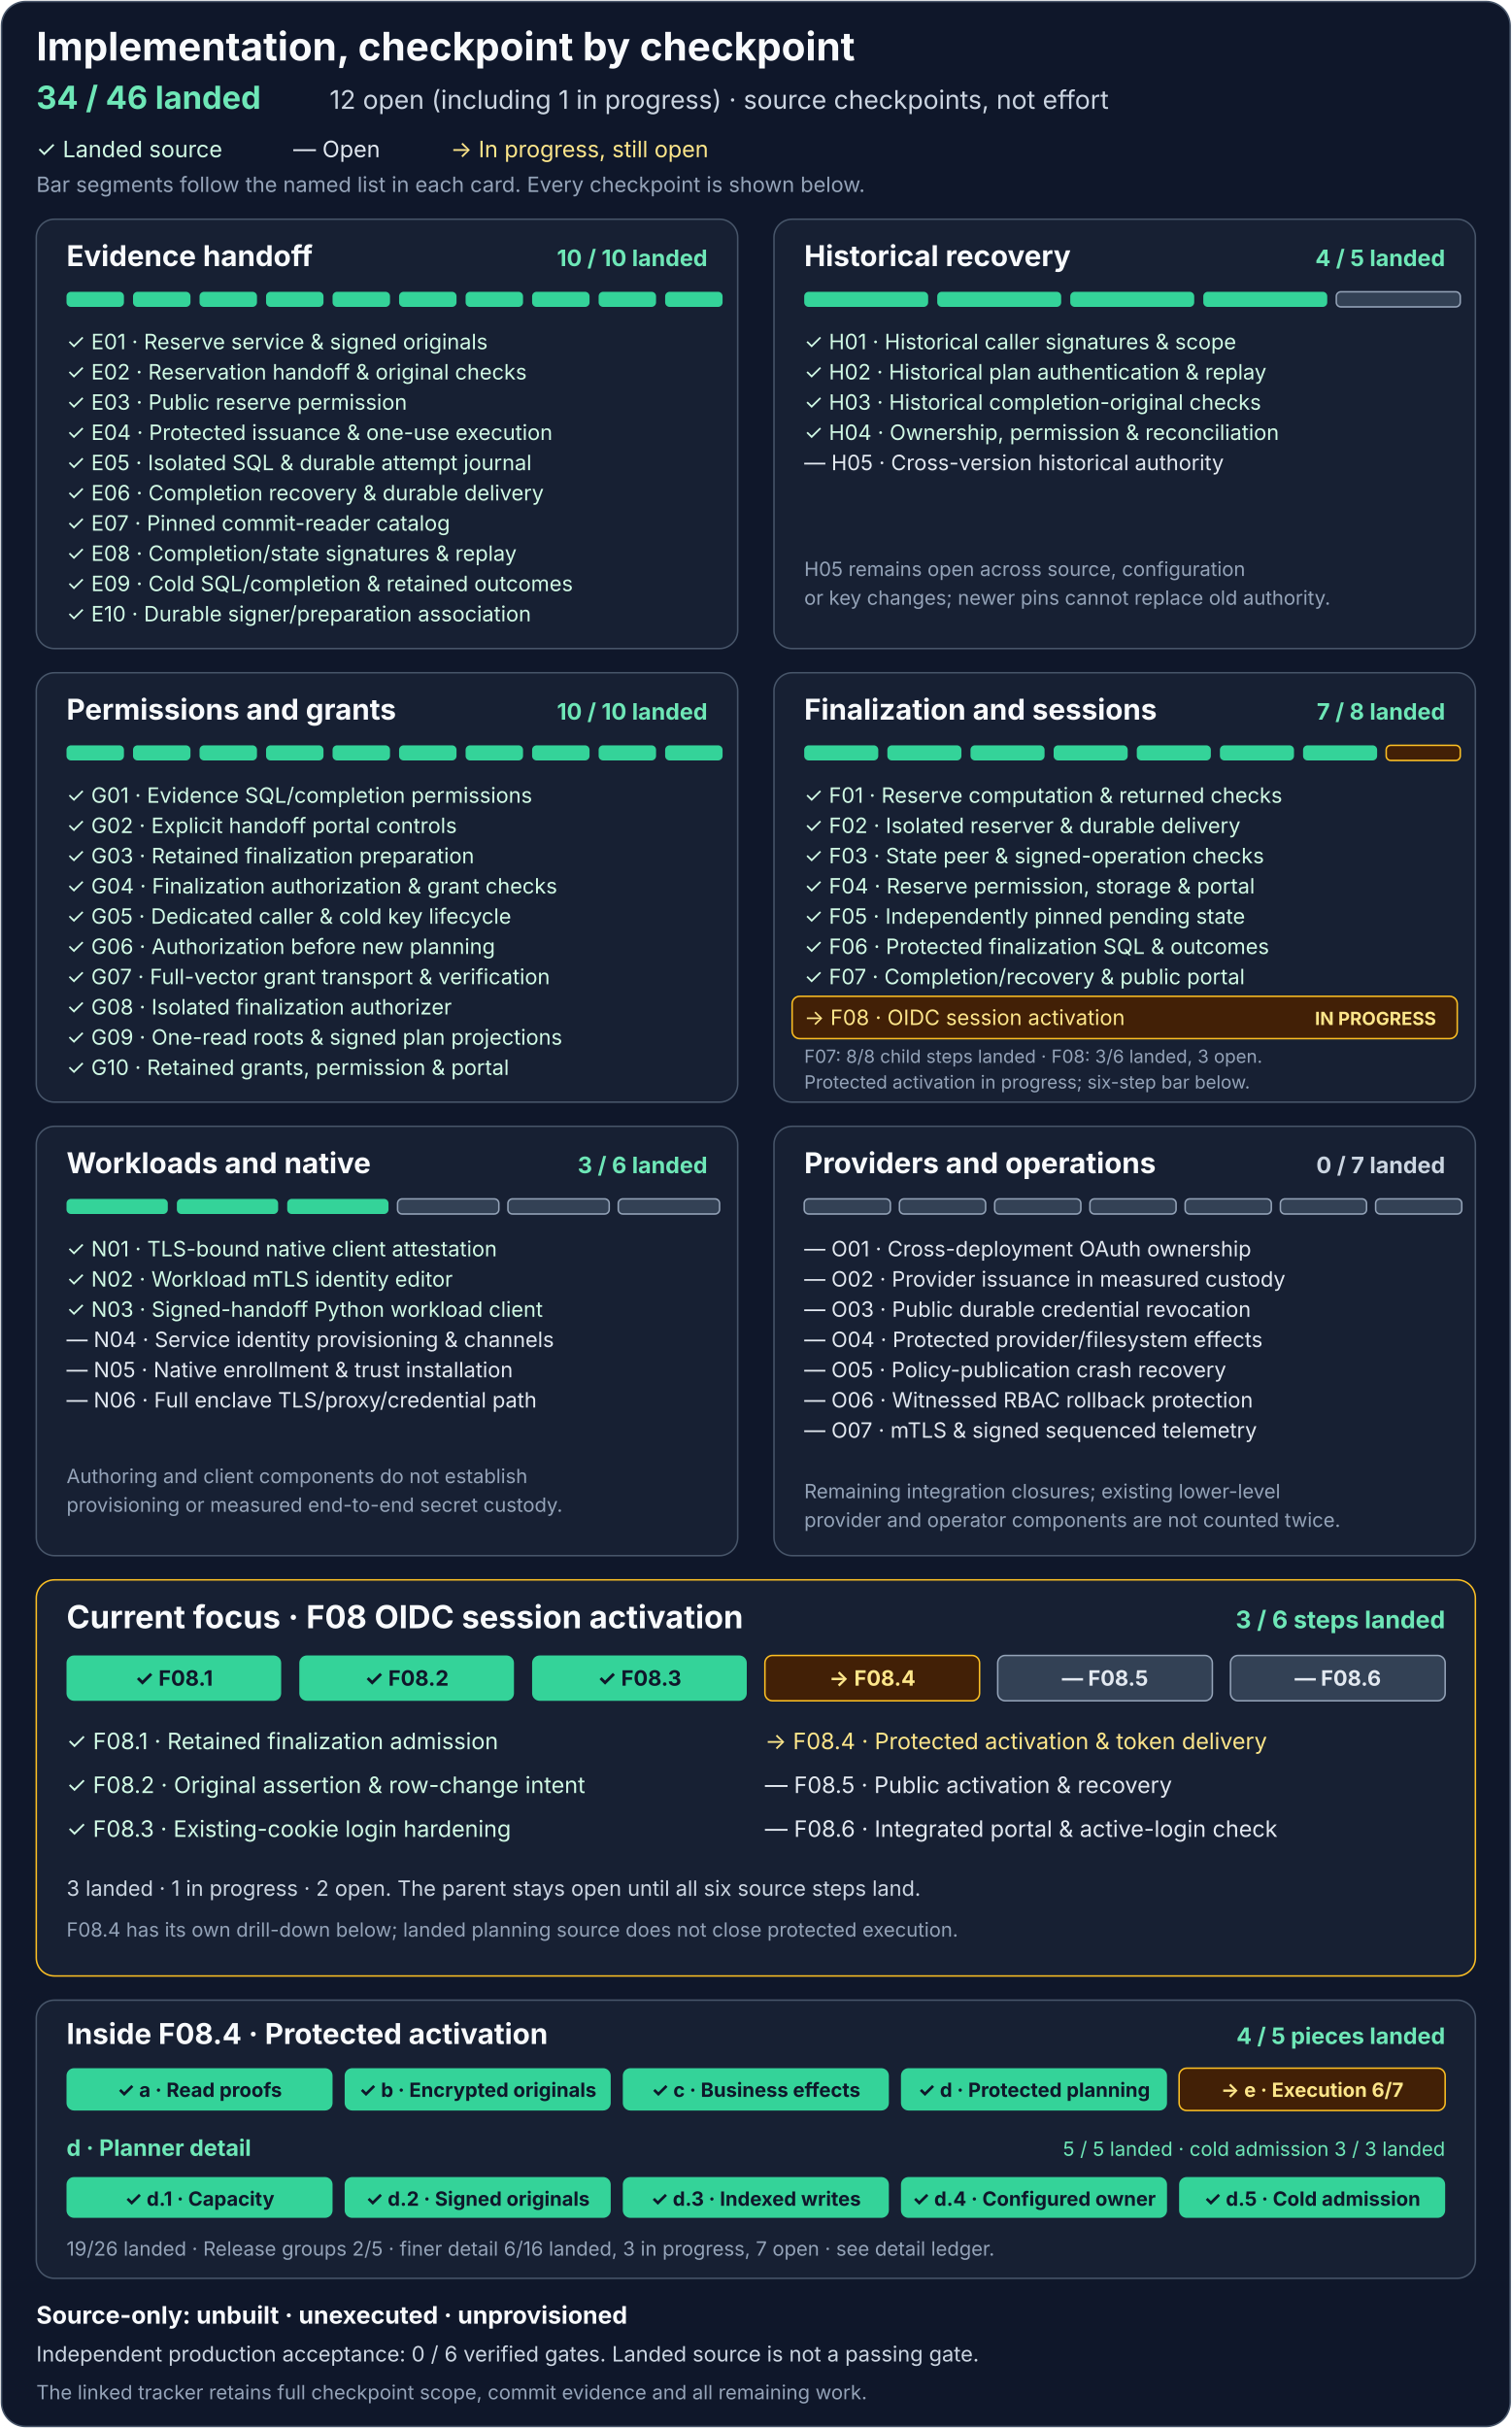
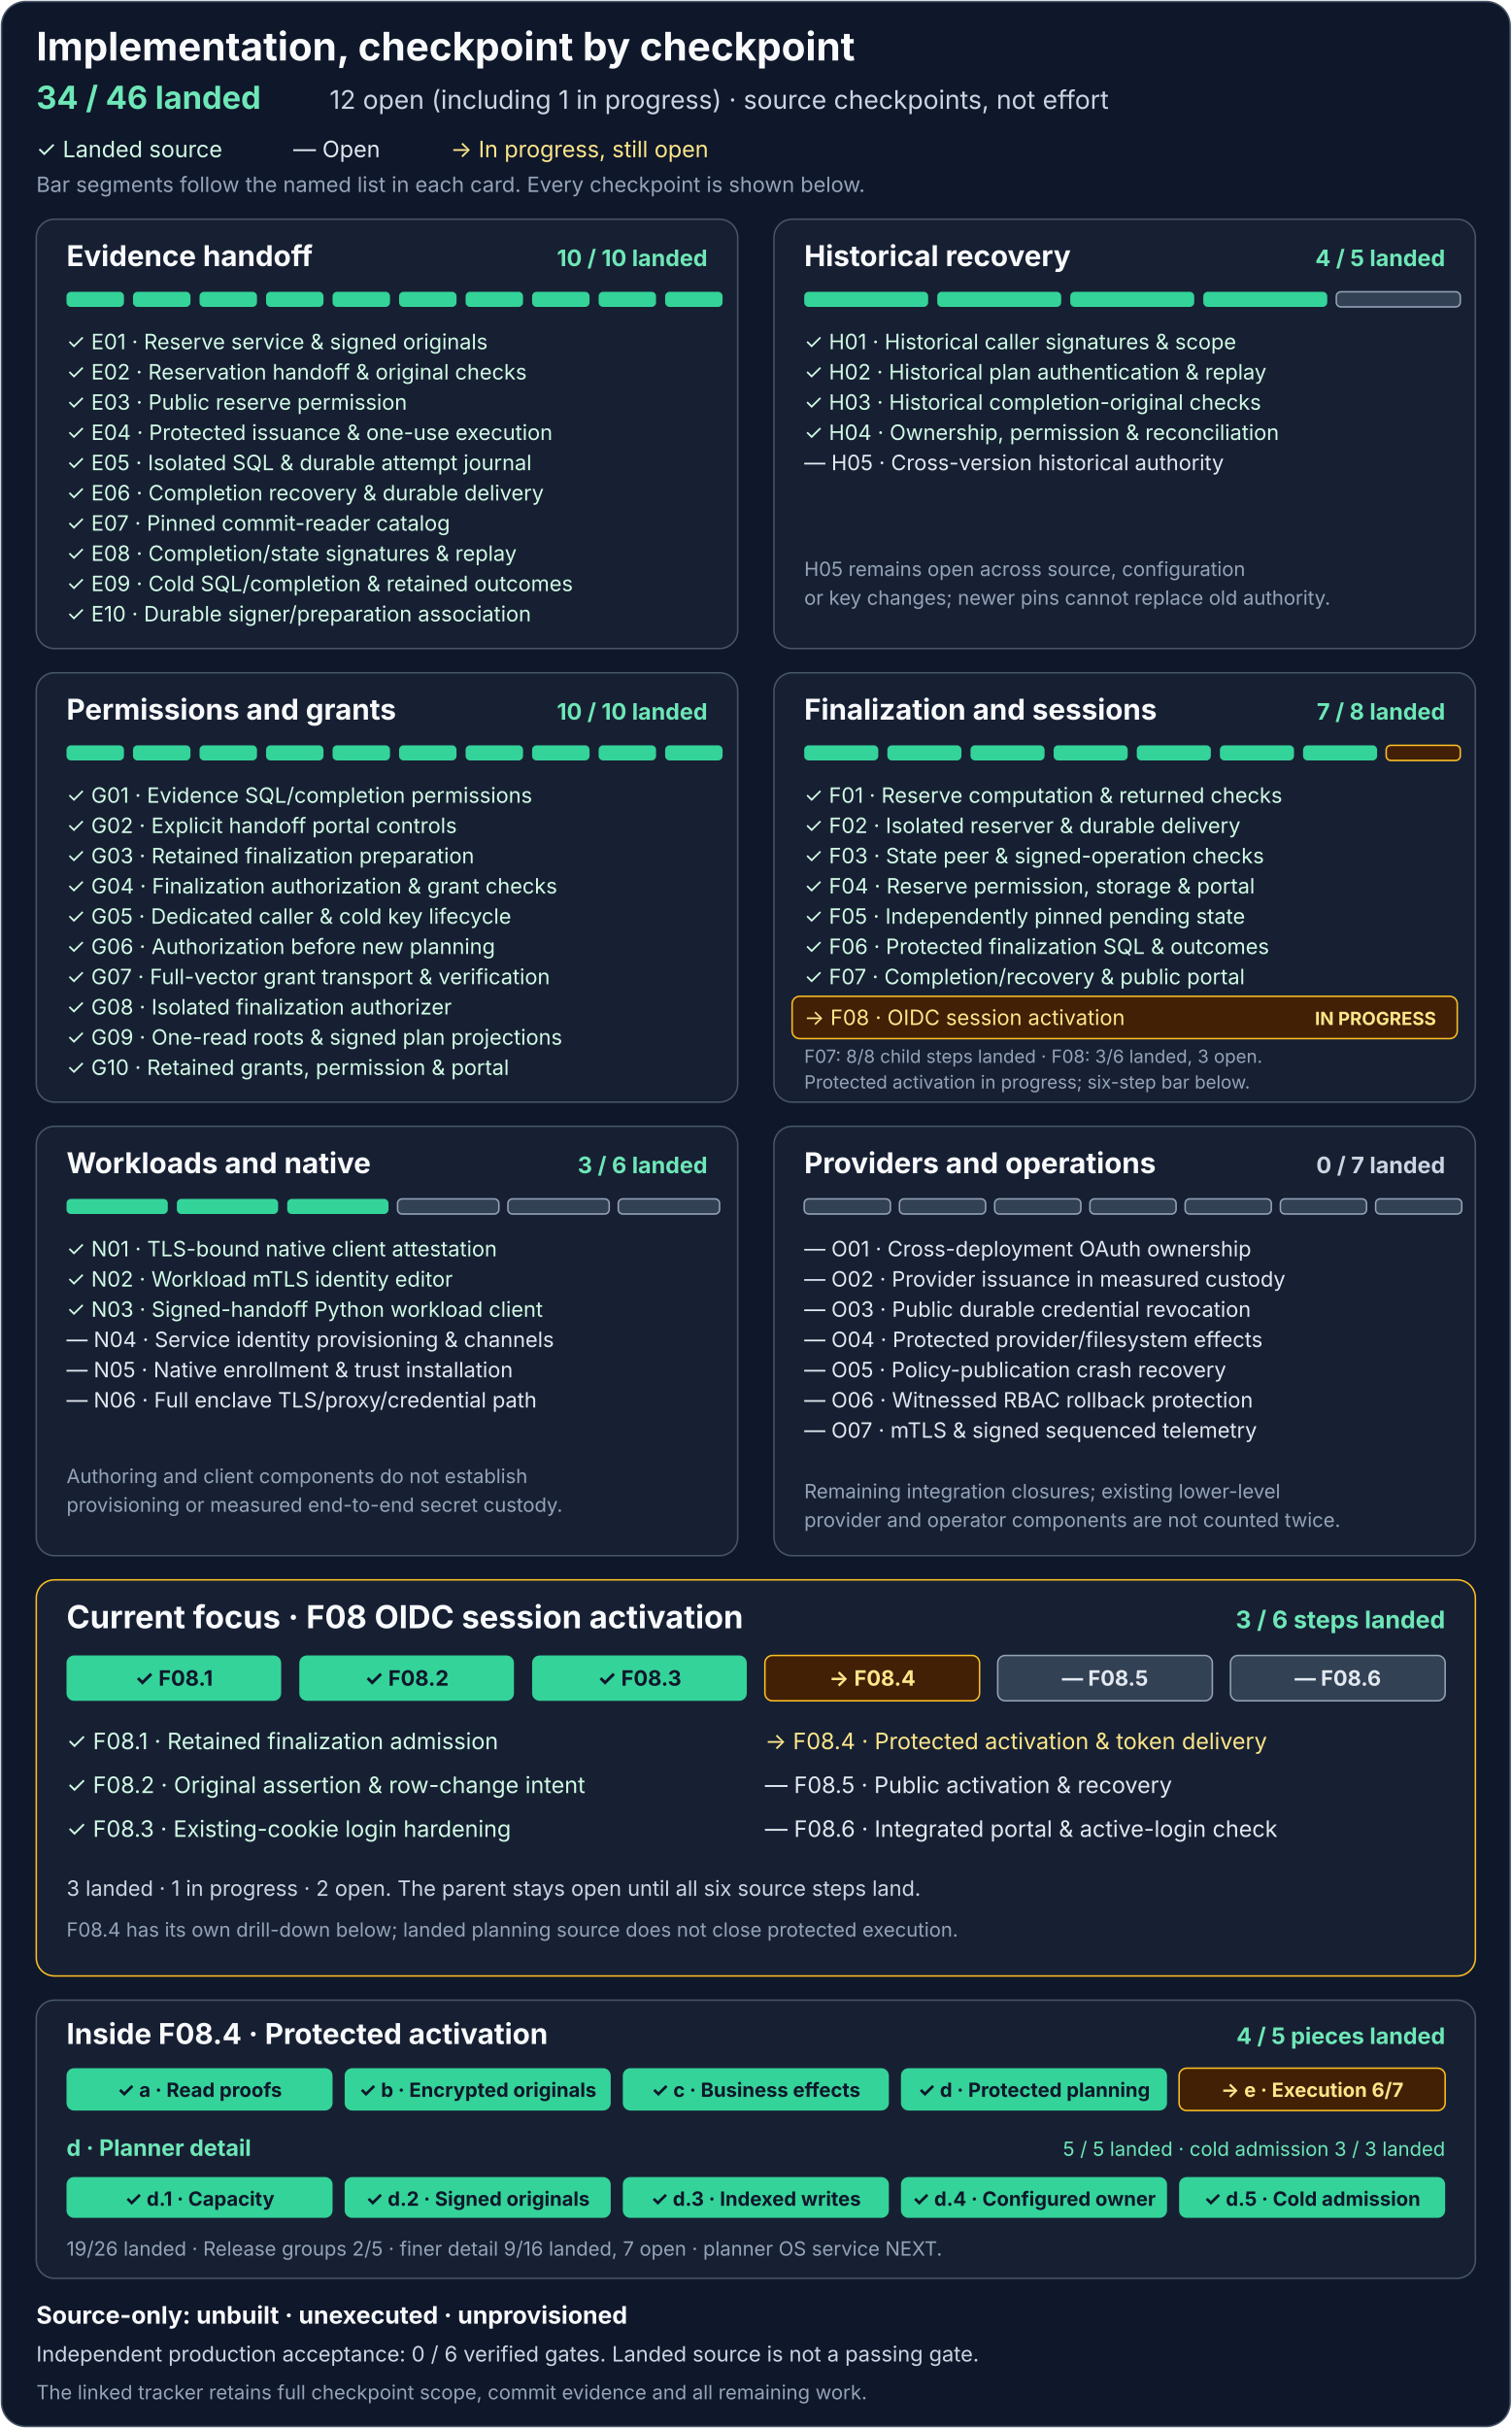
<svg xmlns="http://www.w3.org/2000/svg" width="1000" height="1606" viewBox="0 0 1000 1606" role="img" aria-labelledby="title description">
  <rect x="1" y="1" width="998" height="1604" rx="16" fill="#0f172a" stroke="#475569" />
  <g font-family="system-ui, -apple-system, Segoe UI, sans-serif">
    <text x="24" y="40" fill="#f8fafc" font-size="26" font-weight="700">Implementation, checkpoint by checkpoint</text>
    <text x="24" y="72" fill="#6ee7b7" font-size="21" font-weight="700">34 / 46 landed</text>
    <text x="218" y="72" fill="#cbd5e1" font-size="17">12 open (including 1 in progress) · source checkpoints, not effort</text>
    <text x="24" y="104" fill="#d1fae5" font-size="15">✓ Landed source</text>
    <text x="194" y="104" fill="#e2e8f0" font-size="15">— Open</text>
    <text x="298" y="104" fill="#fde68a" font-size="15">→ In progress, still open</text>
    <text x="24" y="127" fill="#94a3b8" font-size="14">Bar segments follow the named list in each card. Every checkpoint is shown below.</text>
    <g transform="translate(24 145)" aria-labelledby="e-title">
      <rect width="464" height="284" rx="12" fill="#172033" stroke="#475569" />
      <text id="e-title" x="20" y="31" fill="#f8fafc" font-size="19" font-weight="700">Evidence handoff</text>
      <text x="444" y="31" text-anchor="end" fill="#6ee7b7" font-size="15" font-weight="700">10 / 10 landed</text>
      <g fill="#34d399">
        <rect x="20" y="48" width="38" height="10" rx="3" />
        <rect x="64" y="48" width="38" height="10" rx="3" />
        <rect x="108" y="48" width="38" height="10" rx="3" />
        <rect x="152" y="48" width="38" height="10" rx="3" />
        <rect x="196" y="48" width="38" height="10" rx="3" />
        <rect x="240" y="48" width="38" height="10" rx="3" />
        <rect x="284" y="48" width="38" height="10" rx="3" />
        <rect x="328" y="48" width="38" height="10" rx="3" />
        <rect x="372" y="48" width="38" height="10" rx="3" />
        <rect x="416" y="48" width="38" height="10" rx="3" />
      </g>
      <g fill="#d1fae5" font-size="14">
        <text x="20" y="86">✓ E01 · Reserve service &amp; signed originals</text>
        <text x="20" y="106">✓ E02 · Reservation handoff &amp; original checks</text>
        <text x="20" y="126">✓ E03 · Public reserve permission</text>
        <text x="20" y="146">✓ E04 · Protected issuance &amp; one-use execution</text>
        <text x="20" y="166">✓ E05 · Isolated SQL &amp; durable attempt journal</text>
        <text x="20" y="186">✓ E06 · Completion recovery &amp; durable delivery</text>
        <text x="20" y="206">✓ E07 · Pinned commit-reader catalog</text>
        <text x="20" y="226">✓ E08 · Completion/state signatures &amp; replay</text>
        <text x="20" y="246">✓ E09 · Cold SQL/completion &amp; retained outcomes</text>
        <text x="20" y="266">✓ E10 · Durable signer/preparation association</text>
      </g>
    </g>
    <g transform="translate(512 145)" aria-labelledby="h-title">
      <rect width="464" height="284" rx="12" fill="#172033" stroke="#475569" />
      <text id="h-title" x="20" y="31" fill="#f8fafc" font-size="19" font-weight="700">Historical recovery</text>
      <text x="444" y="31" text-anchor="end" fill="#6ee7b7" font-size="15" font-weight="700">4 / 5 landed</text>
      <g fill="#34d399">
        <rect x="20" y="48" width="82" height="10" rx="3" />
        <rect x="108" y="48" width="82" height="10" rx="3" />
        <rect x="196" y="48" width="82" height="10" rx="3" />
        <rect x="284" y="48" width="82" height="10" rx="3" />
        <rect x="372" y="48" width="82" height="10" rx="3" fill="#334155" stroke="#94a3b8" />
      </g>
      <g fill="#d1fae5" font-size="14">
        <text x="20" y="86">✓ H01 · Historical caller signatures &amp; scope</text>
        <text x="20" y="106">✓ H02 · Historical plan authentication &amp; replay</text>
        <text x="20" y="126">✓ H03 · Historical completion-original checks</text>
        <text x="20" y="146">✓ H04 · Ownership, permission &amp; reconciliation</text>
      </g>
      <text x="20" y="166" fill="#e2e8f0" font-size="14">— H05 · Cross-version historical authority</text>
      <text x="20" y="236" fill="#94a3b8" font-size="13">H05 remains open across source, configuration</text>
      <text x="20" y="255" fill="#94a3b8" font-size="13">or key changes; newer pins cannot replace old authority.</text>
    </g>
    <g transform="translate(24 445)" aria-labelledby="g-title">
      <rect width="464" height="284" rx="12" fill="#172033" stroke="#475569" />
      <text id="g-title" x="20" y="31" fill="#f8fafc" font-size="19" font-weight="700">Permissions and grants</text>
      <text x="444" y="31" text-anchor="end" fill="#6ee7b7" font-size="15" font-weight="700">10 / 10 landed</text>
      <g fill="#34d399">
        <rect x="20" y="48" width="38" height="10" rx="3" />
        <rect x="64" y="48" width="38" height="10" rx="3" />
        <rect x="108" y="48" width="38" height="10" rx="3" />
        <rect x="152" y="48" width="38" height="10" rx="3" />
        <rect x="196" y="48" width="38" height="10" rx="3" />
        <rect x="240" y="48" width="38" height="10" rx="3" />
        <rect x="284" y="48" width="38" height="10" rx="3" />
        <rect x="328" y="48" width="38" height="10" rx="3" />
        <rect x="372" y="48" width="38" height="10" rx="3" />
        <rect x="416" y="48" width="38" height="10" rx="3" />
      </g>
      <g fill="#d1fae5" font-size="14">
        <text x="20" y="86">✓ G01 · Evidence SQL/completion permissions</text>
        <text x="20" y="106">✓ G02 · Explicit handoff portal controls</text>
        <text x="20" y="126">✓ G03 · Retained finalization preparation</text>
        <text x="20" y="146">✓ G04 · Finalization authorization &amp; grant checks</text>
        <text x="20" y="166">✓ G05 · Dedicated caller &amp; cold key lifecycle</text>
        <text x="20" y="186">✓ G06 · Authorization before new planning</text>
        <text x="20" y="206">✓ G07 · Full-vector grant transport &amp; verification</text>
        <text x="20" y="226">✓ G08 · Isolated finalization authorizer</text>
        <text x="20" y="246">✓ G09 · One-read roots &amp; signed plan projections</text>
        <text x="20" y="266">✓ G10 · Retained grants, permission &amp; portal</text>
      </g>
    </g>
    <g transform="translate(512 445)" aria-labelledby="f-title">
      <rect width="464" height="284" rx="12" fill="#172033" stroke="#475569" />
      <text id="f-title" x="20" y="31" fill="#f8fafc" font-size="19" font-weight="700">Finalization and sessions</text>
      <text x="444" y="31" text-anchor="end" fill="#6ee7b7" font-size="15" font-weight="700">7 / 8 landed</text>
      <g fill="#34d399">
        <rect x="20" y="48" width="49" height="10" rx="3" />
        <rect x="75" y="48" width="49" height="10" rx="3" />
        <rect x="130" y="48" width="49" height="10" rx="3" />
        <rect x="185" y="48" width="49" height="10" rx="3" />
        <rect x="240" y="48" width="49" height="10" rx="3" />
        <rect x="295" y="48" width="49" height="10" rx="3" />
        <rect x="350" y="48" width="49" height="10" rx="3" />
        <rect x="405" y="48" width="49" height="10" rx="3" fill="#422006" stroke="#fbbf24" />
      </g>
      <g fill="#d1fae5" font-size="14">
        <text x="20" y="86">✓ F01 · Reserve computation &amp; returned checks</text>
        <text x="20" y="106">✓ F02 · Isolated reserver &amp; durable delivery</text>
        <text x="20" y="126">✓ F03 · State peer &amp; signed-operation checks</text>
        <text x="20" y="146">✓ F04 · Reserve permission, storage &amp; portal</text>
        <text x="20" y="166">✓ F05 · Independently pinned pending state</text>
        <text x="20" y="186">✓ F06 · Protected finalization SQL &amp; outcomes</text>
        <text x="20" y="206">✓ F07 · Completion/recovery &amp; public portal</text>
      </g>
      <rect x="12" y="214" width="440" height="28" rx="5" fill="#422006" stroke="#fbbf24" />
      <text x="20" y="233" fill="#fde68a" font-size="14">→ F08 · OIDC session activation</text>
      <text x="438" y="233" text-anchor="end" fill="#fde68a" font-size="12" font-weight="700">IN PROGRESS</text>
      <text x="20" y="258" fill="#94a3b8" font-size="12">F07: 8/8 child steps landed · F08: 3/6 landed, 3 open.</text>
      <text x="20" y="275" fill="#94a3b8" font-size="12">Protected activation in progress; six-step bar below.</text>
    </g>
    <g transform="translate(24 745)" aria-labelledby="n-title">
      <rect width="464" height="284" rx="12" fill="#172033" stroke="#475569" />
      <text id="n-title" x="20" y="31" fill="#f8fafc" font-size="19" font-weight="700">Workloads and native</text>
      <text x="444" y="31" text-anchor="end" fill="#6ee7b7" font-size="15" font-weight="700">3 / 6 landed</text>
      <g>
        <rect x="20" y="48" width="67" height="10" rx="3" fill="#34d399" />
        <rect x="93" y="48" width="67" height="10" rx="3" fill="#34d399" />
        <rect x="166" y="48" width="67" height="10" rx="3" fill="#34d399" />
        <rect x="239" y="48" width="67" height="10" rx="3" fill="#334155" stroke="#94a3b8" />
        <rect x="312" y="48" width="67" height="10" rx="3" fill="#334155" stroke="#94a3b8" />
        <rect x="385" y="48" width="67" height="10" rx="3" fill="#334155" stroke="#94a3b8" />
      </g>
      <g fill="#d1fae5" font-size="14">
        <text x="20" y="86">✓ N01 · TLS-bound native client attestation</text>
        <text x="20" y="106">✓ N02 · Workload mTLS identity editor</text>
        <text x="20" y="126">✓ N03 · Signed-handoff Python workload client</text>
      </g>
      <g fill="#e2e8f0" font-size="14">
        <text x="20" y="146">— N04 · Service identity provisioning &amp; channels</text>
        <text x="20" y="166">— N05 · Native enrollment &amp; trust installation</text>
        <text x="20" y="186">— N06 · Full enclave TLS/proxy/credential path</text>
      </g>
      <text x="20" y="236" fill="#94a3b8" font-size="13">Authoring and client components do not establish</text>
      <text x="20" y="255" fill="#94a3b8" font-size="13">provisioning or measured end-to-end secret custody.</text>
    </g>
    <g transform="translate(512 745)" aria-labelledby="o-title">
      <rect width="464" height="284" rx="12" fill="#172033" stroke="#475569" />
      <text id="o-title" x="20" y="31" fill="#f8fafc" font-size="19" font-weight="700">Providers and operations</text>
      <text x="444" y="31" text-anchor="end" fill="#cbd5e1" font-size="15" font-weight="700">0 / 7 landed</text>
      <g fill="#334155" stroke="#94a3b8">
        <rect x="20" y="48" width="57" height="10" rx="3" />
        <rect x="83" y="48" width="57" height="10" rx="3" />
        <rect x="146" y="48" width="57" height="10" rx="3" />
        <rect x="209" y="48" width="57" height="10" rx="3" />
        <rect x="272" y="48" width="57" height="10" rx="3" />
        <rect x="335" y="48" width="57" height="10" rx="3" />
        <rect x="398" y="48" width="57" height="10" rx="3" />
      </g>
      <g fill="#e2e8f0" font-size="14">
        <text x="20" y="86">— O01 · Cross-deployment OAuth ownership</text>
        <text x="20" y="106">— O02 · Provider issuance in measured custody</text>
        <text x="20" y="126">— O03 · Public durable credential revocation</text>
        <text x="20" y="146">— O04 · Protected provider/filesystem effects</text>
        <text x="20" y="166">— O05 · Policy-publication crash recovery</text>
        <text x="20" y="186">— O06 · Witnessed RBAC rollback protection</text>
        <text x="20" y="206">— O07 · mTLS &amp; signed sequenced telemetry</text>
      </g>
      <text x="20" y="246" fill="#94a3b8" font-size="13">Remaining integration closures; existing lower-level</text>
      <text x="20" y="265" fill="#94a3b8" font-size="13">provider and operator components are not counted twice.</text>
    </g>
    <g transform="translate(24 1045)" aria-labelledby="f08-title">
      <rect width="952" height="262" rx="12" fill="#172033" stroke="#fbbf24" />
      <text id="f08-title" x="20" y="32" fill="#f8fafc" font-size="21" font-weight="700">Current focus · F08 OIDC session activation</text>
      <text x="932" y="32" text-anchor="end" fill="#6ee7b7" font-size="16" font-weight="700">3 / 6 steps landed</text>
      <g>
        <rect x="20" y="50" width="142" height="30" rx="5" fill="#34d399" />
        <rect x="174" y="50" width="142" height="30" rx="5" fill="#34d399" />
        <rect x="328" y="50" width="142" height="30" rx="5" fill="#34d399" />
        <rect x="482" y="50" width="142" height="30" rx="5" fill="#422006" stroke="#fbbf24" />
        <rect x="636" y="50" width="142" height="30" rx="5" fill="#334155" stroke="#94a3b8" />
        <rect x="790" y="50" width="142" height="30" rx="5" fill="#334155" stroke="#94a3b8" />
      </g>
      <g text-anchor="middle" font-size="14" font-weight="700">
        <text x="91" y="70" fill="#0f172a">✓ F08.1</text>
        <text x="245" y="70" fill="#0f172a">✓ F08.2</text>
        <text x="399" y="70" fill="#0f172a">✓ F08.3</text>
        <text x="553" y="70" fill="#fde68a">→ F08.4</text>
        <text x="707" y="70" fill="#e2e8f0">— F08.5</text>
        <text x="861" y="70" fill="#e2e8f0">— F08.6</text>
      </g>
      <g font-size="15">
        <text x="20" y="112" fill="#d1fae5">✓ F08.1 · Retained finalization admission</text>
        <text x="20" y="141" fill="#d1fae5">✓ F08.2 · Original assertion &amp; row-change intent</text>
        <text x="20" y="170" fill="#d1fae5">✓ F08.3 · Existing-cookie login hardening</text>
        <text x="482" y="112" fill="#fde68a">→ F08.4 · Protected activation &amp; token delivery</text>
        <text x="482" y="141" fill="#e2e8f0">— F08.5 · Public activation &amp; recovery</text>
        <text x="482" y="170" fill="#e2e8f0">— F08.6 · Integrated portal &amp; active-login check</text>
      </g>
      <text x="20" y="209" fill="#cbd5e1" font-size="14">3 landed · 1 in progress · 2 open. The parent stays open until all six source steps land.</text>
      <text x="20" y="236" fill="#94a3b8" font-size="13">F08.4 has its own drill-down below; landed planning source does not close protected execution.</text>
    </g>
    <g transform="translate(24 1323)" aria-labelledby="f084-title">
      <rect width="952" height="184" rx="12" fill="#172033" stroke="#475569" />
      <text id="f084-title" x="20" y="29" fill="#f8fafc" font-size="19" font-weight="700">Inside F08.4 · Protected activation</text>
      <text x="932" y="29" text-anchor="end" fill="#6ee7b7" font-size="15" font-weight="700">4 / 5 pieces landed</text>
      <g>
        <rect x="20" y="45" width="176" height="28" rx="5" fill="#34d399" />
        <rect x="204" y="45" width="176" height="28" rx="5" fill="#34d399" />
        <rect x="388" y="45" width="176" height="28" rx="5" fill="#34d399" />
        <rect x="572" y="45" width="176" height="28" rx="5" fill="#34d399" />
        <rect x="756" y="45" width="176" height="28" rx="5" fill="#422006" stroke="#fbbf24" />
      </g>
      <g text-anchor="middle" font-size="13" font-weight="700">
        <text x="108" y="64" fill="#0f172a">✓ a · Read proofs</text>
        <text x="292" y="64" fill="#0f172a">✓ b · Encrypted originals</text>
        <text x="476" y="64" fill="#0f172a">✓ c · Business effects</text>
        <text x="660" y="64" fill="#0f172a">✓ d · Protected planning</text>
        <text x="844" y="64" fill="#fde68a">→ e · Execution 6/7</text>
      </g>
      <text x="20" y="103" fill="#6ee7b7" font-size="15" font-weight="700">d · Planner detail</text>
      <text x="932" y="103" text-anchor="end" fill="#6ee7b7" font-size="13">5 / 5 landed · cold admission 3 / 3 landed</text>
      <g>
        <rect x="20" y="117" width="176" height="27" rx="5" fill="#34d399" />
        <rect x="204" y="117" width="176" height="27" rx="5" fill="#34d399" />
        <rect x="388" y="117" width="176" height="27" rx="5" fill="#34d399" />
        <rect x="572" y="117" width="176" height="27" rx="5" fill="#34d399" />
        <rect x="756" y="117" width="176" height="27" rx="5" fill="#34d399" />
      </g>
      <g text-anchor="middle" font-size="13" font-weight="700">
        <text x="108" y="136" fill="#0f172a">✓ d.1 · Capacity</text>
        <text x="292" y="136" fill="#0f172a">✓ d.2 · Signed originals</text>
        <text x="476" y="136" fill="#0f172a">✓ d.3 · Indexed writes</text>
        <text x="660" y="136" fill="#0f172a">✓ d.4 · Configured owner</text>
        <text x="844" y="136" fill="#0f172a">✓ d.5 · Cold admission</text>
      </g>
-       <text x="20" y="169" fill="#94a3b8" font-size="13">19/26 landed · Release groups 2/5 · finer detail 6/16 landed, 3 in progress, 7 open · see detail ledger.</text>
+       <text x="20" y="169" fill="#94a3b8" font-size="13">19/26 landed · Release groups 2/5 · finer detail 9/16 landed, 7 open · planner OS service NEXT.</text>
    </g>
    <text x="24" y="1537" fill="#f8fafc" font-size="16" font-weight="700">Source-only: unbuilt · unexecuted · unprovisioned</text>
    <text x="24" y="1562" fill="#cbd5e1" font-size="14">Independent production acceptance: 0 / 6 verified gates. Landed source is not a passing gate.</text>
    <text x="24" y="1587" fill="#94a3b8" font-size="13">The linked tracker retains full checkpoint scope, commit evidence and all remaining work.</text>
  </g>
</svg>
